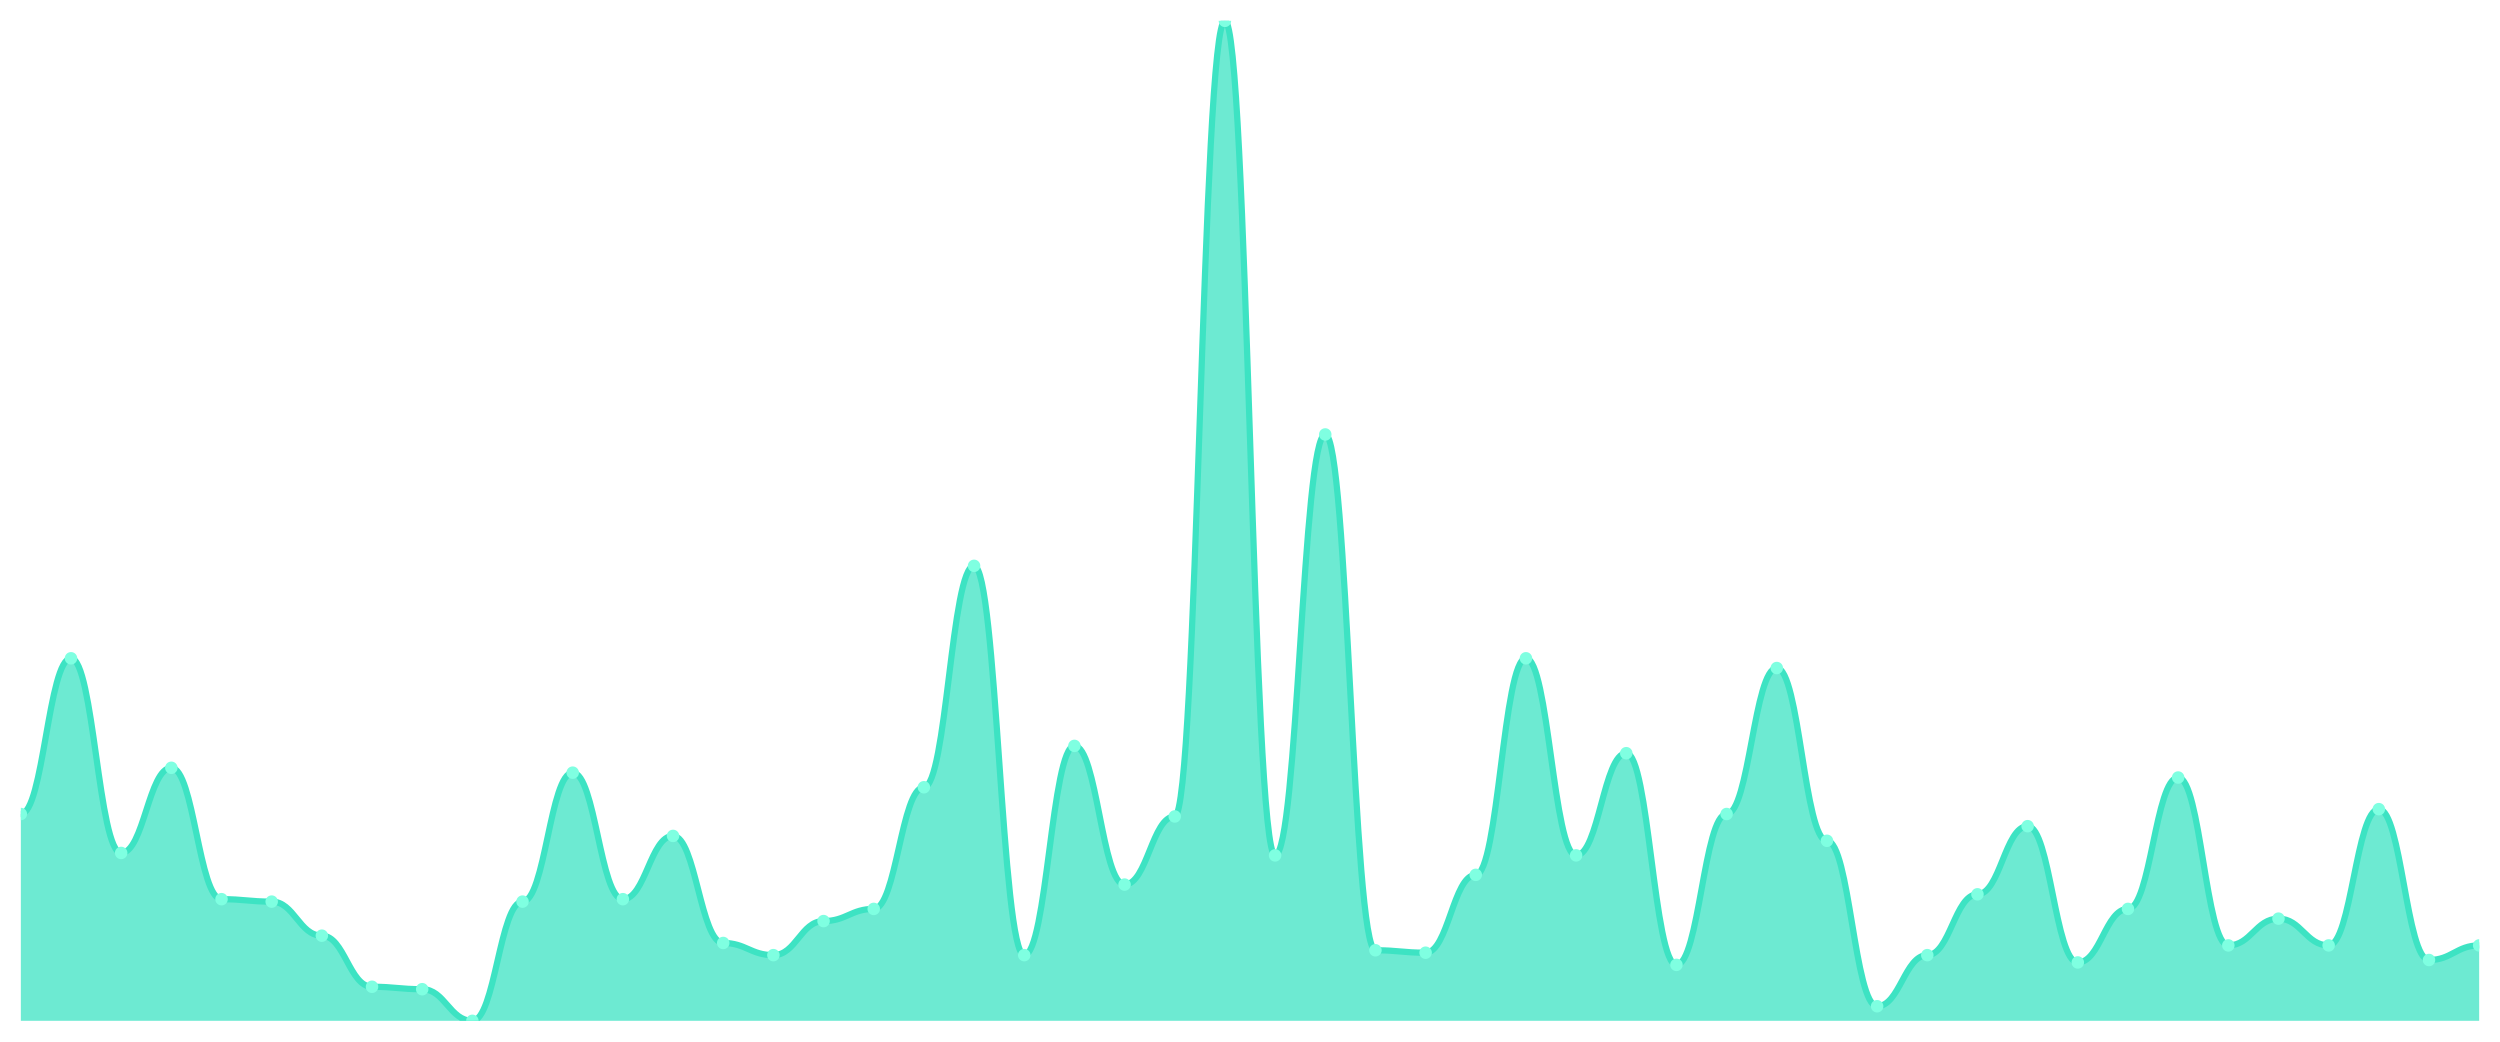
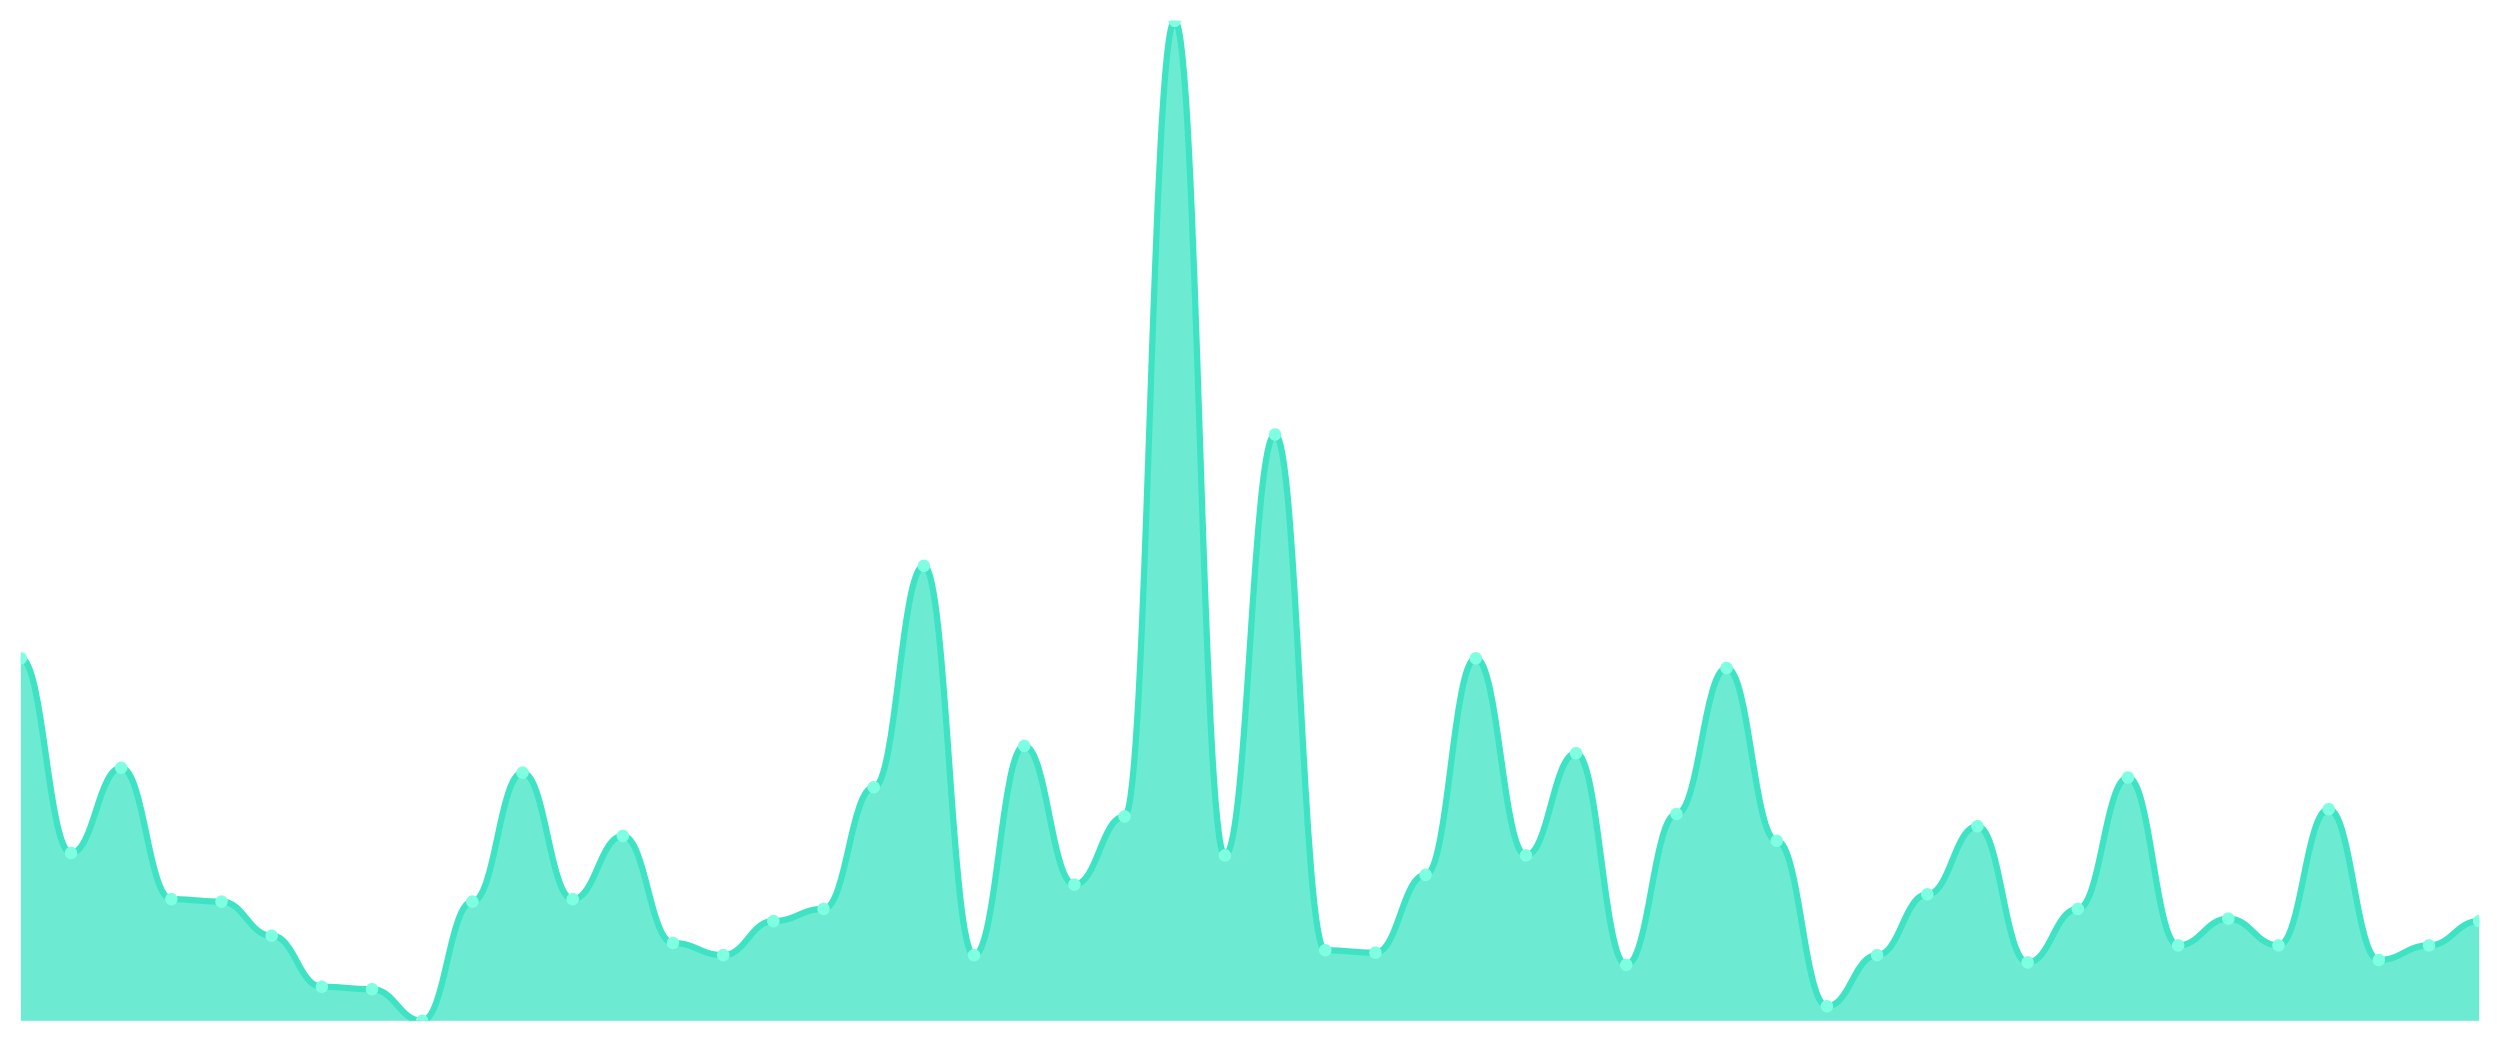
<svg xmlns="http://www.w3.org/2000/svg" viewBox="0 0 1200 500" width="1200" height="500">
  <defs>
    <clipPath id="c">
      <rect x="10" y="10" width="1180" height="480" />
    </clipPath>
  </defs>
  <rect width="1200" height="500" fill="none" />
  <g clip-path="url(#c)">
-     <path d="M 10,490 L 10,390.73 C 20.837,390.73 23.245,315.985 34.082,315.985 C 44.918,315.985 47.327,409.416 58.163,409.416 C 69,409.416 71.408,368.54 82.245,368.54 C 93.082,368.54 95.49,431.606 106.327,431.606 C 117.163,431.606 119.571,432.774 130.408,432.774 C 141.245,432.774 143.653,449.124 154.49,449.124 C 165.327,449.124 167.735,473.65 178.571,473.65 C 189.408,473.65 191.816,474.818 202.653,474.818 C 213.49,474.818 215.898,490 226.735,490 C 237.571,490 239.98,432.774 250.816,432.774 C 261.653,432.774 264.061,370.876 274.898,370.876 C 285.735,370.876 288.143,431.606 298.98,431.606 C 309.816,431.606 312.224,401.241 323.061,401.241 C 333.898,401.241 336.306,452.628 347.143,452.628 C 357.98,452.628 360.388,458.467 371.224,458.467 C 382.061,458.467 384.469,442.117 395.306,442.117 C 406.143,442.117 408.551,436.277 419.388,436.277 C 430.224,436.277 432.633,377.883 443.469,377.883 C 454.306,377.883 456.714,271.606 467.551,271.606 C 478.388,271.606 480.796,458.467 491.633,458.467 C 502.469,458.467 504.878,358.029 515.714,358.029 C 526.551,358.029 528.959,424.599 539.796,424.599 C 550.633,424.599 553.041,391.898 563.878,391.898 C 574.714,391.898 577.122,10 587.959,10 C 598.796,10 601.204,410.584 612.041,410.584 C 622.878,410.584 625.286,208.54 636.122,208.54 C 646.959,208.54 649.367,456.131 660.204,456.131 C 671.041,456.131 673.449,457.299 684.286,457.299 C 695.122,457.299 697.531,419.927 708.367,419.927 C 719.204,419.927 721.612,315.985 732.449,315.985 C 743.286,315.985 745.694,410.584 756.531,410.584 C 767.367,410.584 769.776,361.533 780.612,361.533 C 791.449,361.533 793.857,463.139 804.694,463.139 C 815.531,463.139 817.939,390.73 828.776,390.73 C 839.612,390.73 842.02,320.657 852.857,320.657 C 863.694,320.657 866.102,403.577 876.939,403.577 C 887.776,403.577 890.184,482.993 901.02,482.993 C 911.857,482.993 914.265,458.467 925.102,458.467 C 935.939,458.467 938.347,429.27 949.184,429.27 C 960.02,429.27 962.429,396.569 973.265,396.569 C 984.102,396.569 986.51,461.971 997.347,461.971 C 1008.184,461.971 1010.592,436.277 1021.429,436.277 C 1032.265,436.277 1034.673,373.212 1045.51,373.212 C 1056.347,373.212 1058.755,453.796 1069.592,453.796 C 1080.429,453.796 1082.837,440.949 1093.673,440.949 C 1104.51,440.949 1106.918,453.796 1117.755,453.796 C 1128.592,453.796 1131,388.394 1141.837,388.394 C 1152.673,388.394 1155.082,460.803 1165.918,460.803 C 1176.755,460.803 1179.163,453.796 1190,453.796 L 1190,490 Z" fill="rgba(61,227,195,0.75)" />
-     <path d="M 10,390.73 C 20.837,390.73 23.245,315.985 34.082,315.985 C 44.918,315.985 47.327,409.416 58.163,409.416 C 69,409.416 71.408,368.54 82.245,368.54 C 93.082,368.54 95.49,431.606 106.327,431.606 C 117.163,431.606 119.571,432.774 130.408,432.774 C 141.245,432.774 143.653,449.124 154.49,449.124 C 165.327,449.124 167.735,473.65 178.571,473.65 C 189.408,473.65 191.816,474.818 202.653,474.818 C 213.49,474.818 215.898,490 226.735,490 C 237.571,490 239.98,432.774 250.816,432.774 C 261.653,432.774 264.061,370.876 274.898,370.876 C 285.735,370.876 288.143,431.606 298.98,431.606 C 309.816,431.606 312.224,401.241 323.061,401.241 C 333.898,401.241 336.306,452.628 347.143,452.628 C 357.98,452.628 360.388,458.467 371.224,458.467 C 382.061,458.467 384.469,442.117 395.306,442.117 C 406.143,442.117 408.551,436.277 419.388,436.277 C 430.224,436.277 432.633,377.883 443.469,377.883 C 454.306,377.883 456.714,271.606 467.551,271.606 C 478.388,271.606 480.796,458.467 491.633,458.467 C 502.469,458.467 504.878,358.029 515.714,358.029 C 526.551,358.029 528.959,424.599 539.796,424.599 C 550.633,424.599 553.041,391.898 563.878,391.898 C 574.714,391.898 577.122,10 587.959,10 C 598.796,10 601.204,410.584 612.041,410.584 C 622.878,410.584 625.286,208.54 636.122,208.54 C 646.959,208.54 649.367,456.131 660.204,456.131 C 671.041,456.131 673.449,457.299 684.286,457.299 C 695.122,457.299 697.531,419.927 708.367,419.927 C 719.204,419.927 721.612,315.985 732.449,315.985 C 743.286,315.985 745.694,410.584 756.531,410.584 C 767.367,410.584 769.776,361.533 780.612,361.533 C 791.449,361.533 793.857,463.139 804.694,463.139 C 815.531,463.139 817.939,390.73 828.776,390.73 C 839.612,390.73 842.02,320.657 852.857,320.657 C 863.694,320.657 866.102,403.577 876.939,403.577 C 887.776,403.577 890.184,482.993 901.02,482.993 C 911.857,482.993 914.265,458.467 925.102,458.467 C 935.939,458.467 938.347,429.27 949.184,429.27 C 960.02,429.27 962.429,396.569 973.265,396.569 C 984.102,396.569 986.51,461.971 997.347,461.971 C 1008.184,461.971 1010.592,436.277 1021.429,436.277 C 1032.265,436.277 1034.673,373.212 1045.51,373.212 C 1056.347,373.212 1058.755,453.796 1069.592,453.796 C 1080.429,453.796 1082.837,440.949 1093.673,440.949 C 1104.51,440.949 1106.918,453.796 1117.755,453.796 C 1128.592,453.796 1131,388.394 1141.837,388.394 C 1152.673,388.394 1155.082,460.803 1165.918,460.803 C 1176.755,460.803 1179.163,453.796 1190,453.796" fill="none" stroke="#3de3c3" stroke-width="3" stroke-linecap="round" stroke-linejoin="round" />
-     <circle cx="10" cy="390.73" r="3" fill="#7fffe1" />
-     <circle cx="34.082" cy="315.985" r="3" fill="#7fffe1" />
-     <circle cx="58.163" cy="409.416" r="3" fill="#7fffe1" />
-     <circle cx="82.245" cy="368.54" r="3" fill="#7fffe1" />
-     <circle cx="106.327" cy="431.606" r="3" fill="#7fffe1" />
-     <circle cx="130.408" cy="432.774" r="3" fill="#7fffe1" />
-     <circle cx="154.49" cy="449.124" r="3" fill="#7fffe1" />
-     <circle cx="178.571" cy="473.65" r="3" fill="#7fffe1" />
-     <circle cx="202.653" cy="474.818" r="3" fill="#7fffe1" />
-     <circle cx="226.735" cy="490" r="3" fill="#7fffe1" />
-     <circle cx="250.816" cy="432.774" r="3" fill="#7fffe1" />
-     <circle cx="274.898" cy="370.876" r="3" fill="#7fffe1" />
-     <circle cx="298.98" cy="431.606" r="3" fill="#7fffe1" />
-     <circle cx="323.061" cy="401.241" r="3" fill="#7fffe1" />
-     <circle cx="347.143" cy="452.628" r="3" fill="#7fffe1" />
-     <circle cx="371.224" cy="458.467" r="3" fill="#7fffe1" />
-     <circle cx="395.306" cy="442.117" r="3" fill="#7fffe1" />
-     <circle cx="419.388" cy="436.277" r="3" fill="#7fffe1" />
-     <circle cx="443.469" cy="377.883" r="3" fill="#7fffe1" />
-     <circle cx="467.551" cy="271.606" r="3" fill="#7fffe1" />
-     <circle cx="491.633" cy="458.467" r="3" fill="#7fffe1" />
-     <circle cx="515.714" cy="358.029" r="3" fill="#7fffe1" />
-     <circle cx="539.796" cy="424.599" r="3" fill="#7fffe1" />
-     <circle cx="563.878" cy="391.898" r="3" fill="#7fffe1" />
-     <circle cx="587.959" cy="10" r="3" fill="#7fffe1" />
-     <circle cx="612.041" cy="410.584" r="3" fill="#7fffe1" />
-     <circle cx="636.122" cy="208.54" r="3" fill="#7fffe1" />
-     <circle cx="660.204" cy="456.131" r="3" fill="#7fffe1" />
-     <circle cx="684.286" cy="457.299" r="3" fill="#7fffe1" />
-     <circle cx="708.367" cy="419.927" r="3" fill="#7fffe1" />
-     <circle cx="732.449" cy="315.985" r="3" fill="#7fffe1" />
-     <circle cx="756.531" cy="410.584" r="3" fill="#7fffe1" />
-     <circle cx="780.612" cy="361.533" r="3" fill="#7fffe1" />
-     <circle cx="804.694" cy="463.139" r="3" fill="#7fffe1" />
-     <circle cx="828.776" cy="390.73" r="3" fill="#7fffe1" />
-     <circle cx="852.857" cy="320.657" r="3" fill="#7fffe1" />
-     <circle cx="876.939" cy="403.577" r="3" fill="#7fffe1" />
-     <circle cx="901.02" cy="482.993" r="3" fill="#7fffe1" />
-     <circle cx="925.102" cy="458.467" r="3" fill="#7fffe1" />
-     <circle cx="949.184" cy="429.27" r="3" fill="#7fffe1" />
-     <circle cx="973.265" cy="396.569" r="3" fill="#7fffe1" />
-     <circle cx="997.347" cy="461.971" r="3" fill="#7fffe1" />
-     <circle cx="1021.429" cy="436.277" r="3" fill="#7fffe1" />
-     <circle cx="1045.51" cy="373.212" r="3" fill="#7fffe1" />
-     <circle cx="1069.592" cy="453.796" r="3" fill="#7fffe1" />
-     <circle cx="1093.673" cy="440.949" r="3" fill="#7fffe1" />
-     <circle cx="1117.755" cy="453.796" r="3" fill="#7fffe1" />
-     <circle cx="1141.837" cy="388.394" r="3" fill="#7fffe1" />
-     <circle cx="1165.918" cy="460.803" r="3" fill="#7fffe1" />
-     <circle cx="1190" cy="453.796" r="3" fill="#7fffe1" />
+     <path d="M 10,490 L 10,315.985 C 20.837,315.985 23.245,409.416 34.082,409.416 C 44.918,409.416 47.327,368.54 58.163,368.54 C 69,368.54 71.408,431.606 82.245,431.606 C 93.082,431.606 95.49,432.774 106.327,432.774 C 117.163,432.774 119.571,449.124 130.408,449.124 C 141.245,449.124 143.653,473.65 154.49,473.65 C 165.327,473.65 167.735,474.818 178.571,474.818 C 189.408,474.818 191.816,490 202.653,490 C 213.49,490 215.898,432.774 226.735,432.774 C 237.571,432.774 239.98,370.876 250.816,370.876 C 261.653,370.876 264.061,431.606 274.898,431.606 C 285.735,431.606 288.143,401.241 298.98,401.241 C 309.816,401.241 312.224,452.628 323.061,452.628 C 333.898,452.628 336.306,458.467 347.143,458.467 C 357.98,458.467 360.388,442.117 371.224,442.117 C 382.061,442.117 384.469,436.277 395.306,436.277 C 406.143,436.277 408.551,377.883 419.388,377.883 C 430.224,377.883 432.633,271.606 443.469,271.606 C 454.306,271.606 456.714,458.467 467.551,458.467 C 478.388,458.467 480.796,358.029 491.633,358.029 C 502.469,358.029 504.878,424.599 515.714,424.599 C 526.551,424.599 528.959,391.898 539.796,391.898 C 550.633,391.898 553.041,10 563.878,10 C 574.714,10 577.122,410.584 587.959,410.584 C 598.796,410.584 601.204,208.54 612.041,208.54 C 622.878,208.54 625.286,456.131 636.122,456.131 C 646.959,456.131 649.367,457.299 660.204,457.299 C 671.041,457.299 673.449,419.927 684.286,419.927 C 695.122,419.927 697.531,315.985 708.367,315.985 C 719.204,315.985 721.612,410.584 732.449,410.584 C 743.286,410.584 745.694,361.533 756.531,361.533 C 767.367,361.533 769.776,463.139 780.612,463.139 C 791.449,463.139 793.857,390.73 804.694,390.73 C 815.531,390.73 817.939,320.657 828.776,320.657 C 839.612,320.657 842.02,403.577 852.857,403.577 C 863.694,403.577 866.102,482.993 876.939,482.993 C 887.776,482.993 890.184,458.467 901.02,458.467 C 911.857,458.467 914.265,429.27 925.102,429.27 C 935.939,429.27 938.347,396.569 949.184,396.569 C 960.02,396.569 962.429,461.971 973.265,461.971 C 984.102,461.971 986.51,436.277 997.347,436.277 C 1008.184,436.277 1010.592,373.212 1021.429,373.212 C 1032.265,373.212 1034.673,453.796 1045.51,453.796 C 1056.347,453.796 1058.755,440.949 1069.592,440.949 C 1080.429,440.949 1082.837,453.796 1093.673,453.796 C 1104.51,453.796 1106.918,388.394 1117.755,388.394 C 1128.592,388.394 1131,460.803 1141.837,460.803 C 1152.673,460.803 1155.082,453.796 1165.918,453.796 C 1176.755,453.796 1179.163,442.117 1190,442.117 L 1190,490 Z" fill="rgba(61,227,195,0.75)" />
+     <path d="M 10,315.985 C 20.837,315.985 23.245,409.416 34.082,409.416 C 44.918,409.416 47.327,368.54 58.163,368.54 C 69,368.54 71.408,431.606 82.245,431.606 C 93.082,431.606 95.49,432.774 106.327,432.774 C 117.163,432.774 119.571,449.124 130.408,449.124 C 141.245,449.124 143.653,473.65 154.49,473.65 C 165.327,473.65 167.735,474.818 178.571,474.818 C 189.408,474.818 191.816,490 202.653,490 C 213.49,490 215.898,432.774 226.735,432.774 C 237.571,432.774 239.98,370.876 250.816,370.876 C 261.653,370.876 264.061,431.606 274.898,431.606 C 285.735,431.606 288.143,401.241 298.98,401.241 C 309.816,401.241 312.224,452.628 323.061,452.628 C 333.898,452.628 336.306,458.467 347.143,458.467 C 357.98,458.467 360.388,442.117 371.224,442.117 C 382.061,442.117 384.469,436.277 395.306,436.277 C 406.143,436.277 408.551,377.883 419.388,377.883 C 430.224,377.883 432.633,271.606 443.469,271.606 C 454.306,271.606 456.714,458.467 467.551,458.467 C 478.388,458.467 480.796,358.029 491.633,358.029 C 502.469,358.029 504.878,424.599 515.714,424.599 C 526.551,424.599 528.959,391.898 539.796,391.898 C 550.633,391.898 553.041,10 563.878,10 C 574.714,10 577.122,410.584 587.959,410.584 C 598.796,410.584 601.204,208.54 612.041,208.54 C 622.878,208.54 625.286,456.131 636.122,456.131 C 646.959,456.131 649.367,457.299 660.204,457.299 C 671.041,457.299 673.449,419.927 684.286,419.927 C 695.122,419.927 697.531,315.985 708.367,315.985 C 719.204,315.985 721.612,410.584 732.449,410.584 C 743.286,410.584 745.694,361.533 756.531,361.533 C 767.367,361.533 769.776,463.139 780.612,463.139 C 791.449,463.139 793.857,390.73 804.694,390.73 C 815.531,390.73 817.939,320.657 828.776,320.657 C 839.612,320.657 842.02,403.577 852.857,403.577 C 863.694,403.577 866.102,482.993 876.939,482.993 C 887.776,482.993 890.184,458.467 901.02,458.467 C 911.857,458.467 914.265,429.27 925.102,429.27 C 935.939,429.27 938.347,396.569 949.184,396.569 C 960.02,396.569 962.429,461.971 973.265,461.971 C 984.102,461.971 986.51,436.277 997.347,436.277 C 1008.184,436.277 1010.592,373.212 1021.429,373.212 C 1032.265,373.212 1034.673,453.796 1045.51,453.796 C 1056.347,453.796 1058.755,440.949 1069.592,440.949 C 1080.429,440.949 1082.837,453.796 1093.673,453.796 C 1104.51,453.796 1106.918,388.394 1117.755,388.394 C 1128.592,388.394 1131,460.803 1141.837,460.803 C 1152.673,460.803 1155.082,453.796 1165.918,453.796 C 1176.755,453.796 1179.163,442.117 1190,442.117" fill="none" stroke="#3de3c3" stroke-width="3" stroke-linecap="round" stroke-linejoin="round" />
+     <circle cx="10" cy="315.985" r="3" fill="#7fffe1" />
+     <circle cx="34.082" cy="409.416" r="3" fill="#7fffe1" />
+     <circle cx="58.163" cy="368.54" r="3" fill="#7fffe1" />
+     <circle cx="82.245" cy="431.606" r="3" fill="#7fffe1" />
+     <circle cx="106.327" cy="432.774" r="3" fill="#7fffe1" />
+     <circle cx="130.408" cy="449.124" r="3" fill="#7fffe1" />
+     <circle cx="154.49" cy="473.65" r="3" fill="#7fffe1" />
+     <circle cx="178.571" cy="474.818" r="3" fill="#7fffe1" />
+     <circle cx="202.653" cy="490" r="3" fill="#7fffe1" />
+     <circle cx="226.735" cy="432.774" r="3" fill="#7fffe1" />
+     <circle cx="250.816" cy="370.876" r="3" fill="#7fffe1" />
+     <circle cx="274.898" cy="431.606" r="3" fill="#7fffe1" />
+     <circle cx="298.98" cy="401.241" r="3" fill="#7fffe1" />
+     <circle cx="323.061" cy="452.628" r="3" fill="#7fffe1" />
+     <circle cx="347.143" cy="458.467" r="3" fill="#7fffe1" />
+     <circle cx="371.224" cy="442.117" r="3" fill="#7fffe1" />
+     <circle cx="395.306" cy="436.277" r="3" fill="#7fffe1" />
+     <circle cx="419.388" cy="377.883" r="3" fill="#7fffe1" />
+     <circle cx="443.469" cy="271.606" r="3" fill="#7fffe1" />
+     <circle cx="467.551" cy="458.467" r="3" fill="#7fffe1" />
+     <circle cx="491.633" cy="358.029" r="3" fill="#7fffe1" />
+     <circle cx="515.714" cy="424.599" r="3" fill="#7fffe1" />
+     <circle cx="539.796" cy="391.898" r="3" fill="#7fffe1" />
+     <circle cx="563.878" cy="10" r="3" fill="#7fffe1" />
+     <circle cx="587.959" cy="410.584" r="3" fill="#7fffe1" />
+     <circle cx="612.041" cy="208.54" r="3" fill="#7fffe1" />
+     <circle cx="636.122" cy="456.131" r="3" fill="#7fffe1" />
+     <circle cx="660.204" cy="457.299" r="3" fill="#7fffe1" />
+     <circle cx="684.286" cy="419.927" r="3" fill="#7fffe1" />
+     <circle cx="708.367" cy="315.985" r="3" fill="#7fffe1" />
+     <circle cx="732.449" cy="410.584" r="3" fill="#7fffe1" />
+     <circle cx="756.531" cy="361.533" r="3" fill="#7fffe1" />
+     <circle cx="780.612" cy="463.139" r="3" fill="#7fffe1" />
+     <circle cx="804.694" cy="390.73" r="3" fill="#7fffe1" />
+     <circle cx="828.776" cy="320.657" r="3" fill="#7fffe1" />
+     <circle cx="852.857" cy="403.577" r="3" fill="#7fffe1" />
+     <circle cx="876.939" cy="482.993" r="3" fill="#7fffe1" />
+     <circle cx="901.02" cy="458.467" r="3" fill="#7fffe1" />
+     <circle cx="925.102" cy="429.27" r="3" fill="#7fffe1" />
+     <circle cx="949.184" cy="396.569" r="3" fill="#7fffe1" />
+     <circle cx="973.265" cy="461.971" r="3" fill="#7fffe1" />
+     <circle cx="997.347" cy="436.277" r="3" fill="#7fffe1" />
+     <circle cx="1021.429" cy="373.212" r="3" fill="#7fffe1" />
+     <circle cx="1045.51" cy="453.796" r="3" fill="#7fffe1" />
+     <circle cx="1069.592" cy="440.949" r="3" fill="#7fffe1" />
+     <circle cx="1093.673" cy="453.796" r="3" fill="#7fffe1" />
+     <circle cx="1117.755" cy="388.394" r="3" fill="#7fffe1" />
+     <circle cx="1141.837" cy="460.803" r="3" fill="#7fffe1" />
+     <circle cx="1165.918" cy="453.796" r="3" fill="#7fffe1" />
+     <circle cx="1190" cy="442.117" r="3" fill="#7fffe1" />
  </g>
</svg>
